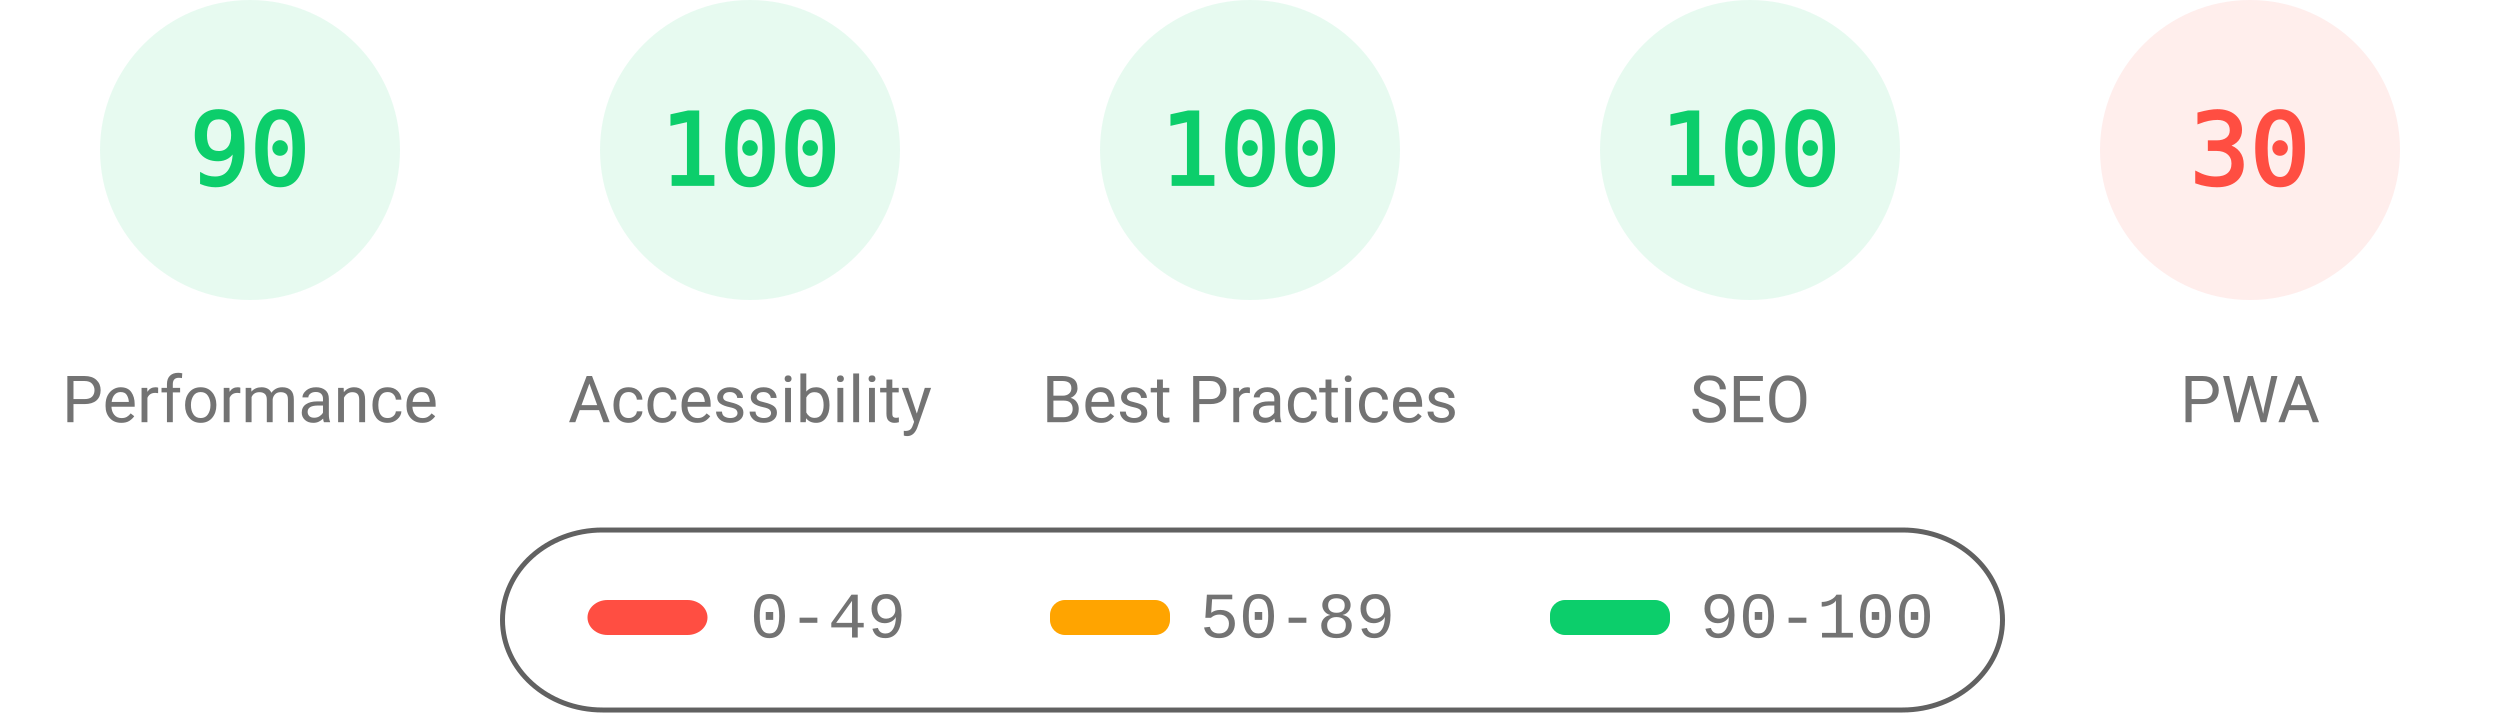
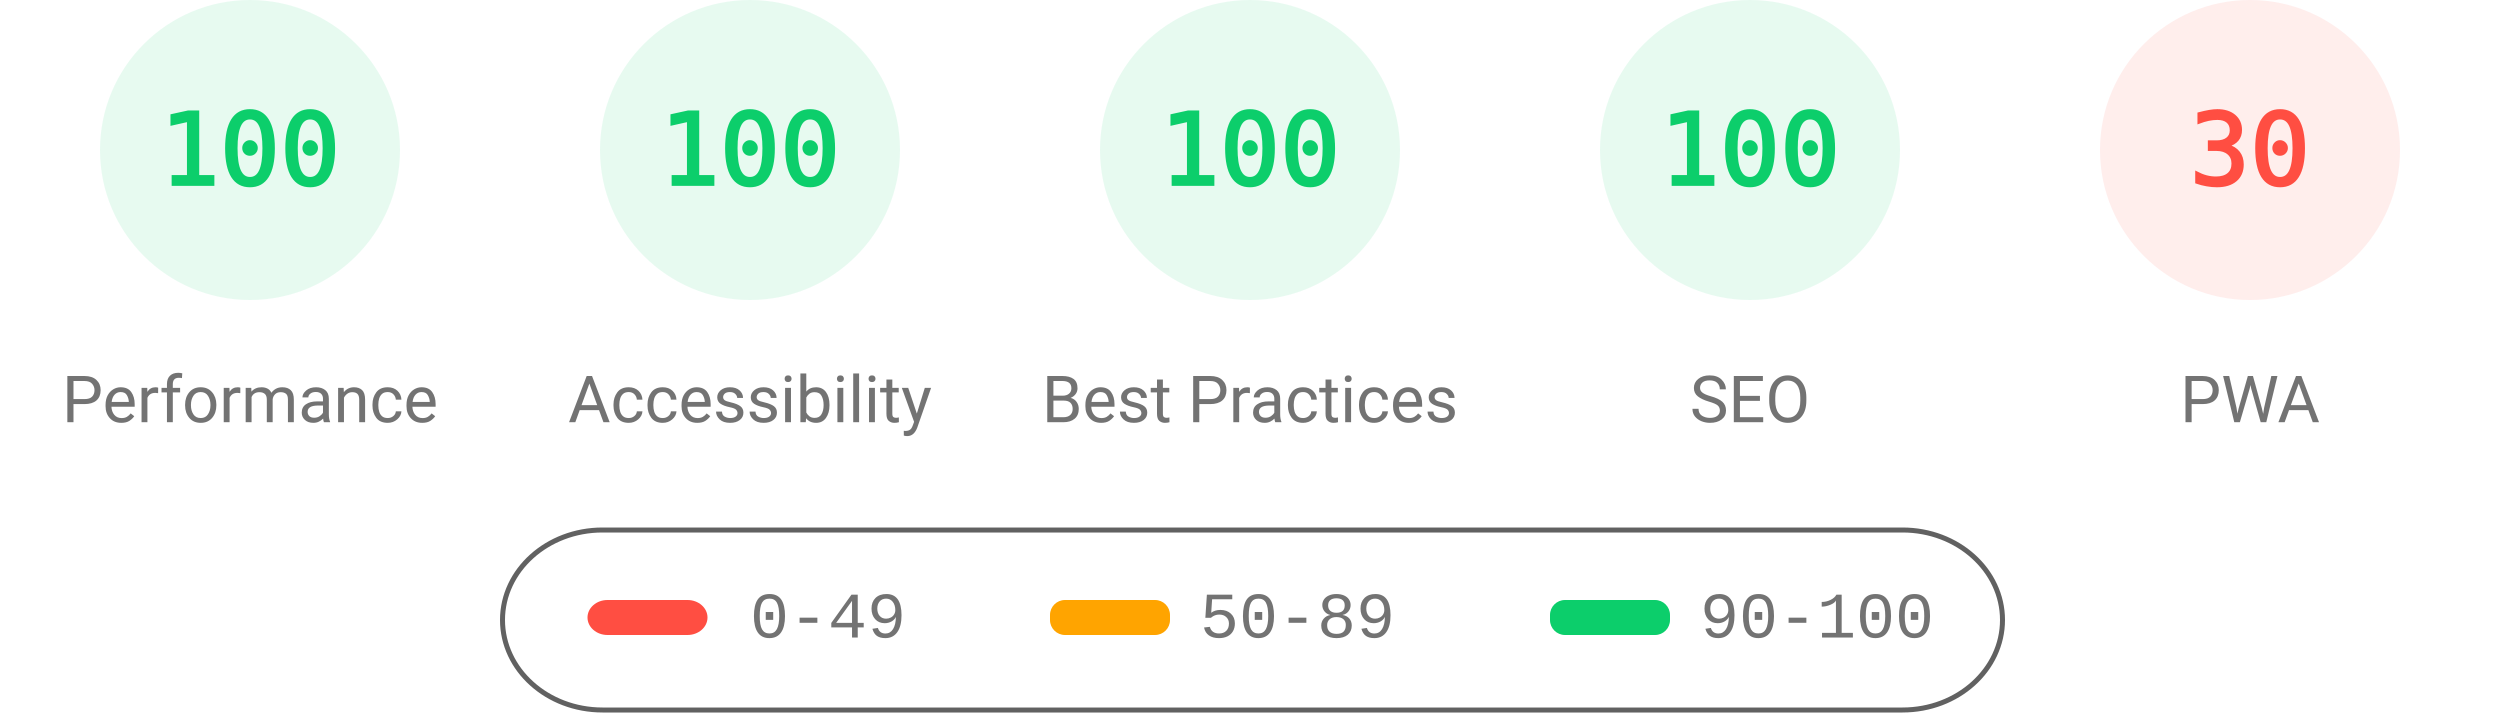
<svg xmlns="http://www.w3.org/2000/svg" fill="none" width="1000" height="285">
  <style>.gauge-base{opacity:.1}.gauge-arc{fill:none;animation-delay:250ms;stroke-linecap:round;transform:rotate(-90deg);transform-origin:100px 60px;animation:load-gauge 1s ease forwards}.guage-text{font-size:40px;font-family:monospace;text-align:center}.guage-red{color:#ff4e42;fill:#ff4e42;stroke:#ff4e42}.guage-orange{color:#ffa400;fill:#ffa400;stroke:#ffa400}.guage-green{color:#0cce6b;fill:#0cce6b;stroke:#0cce6b}.guage-undefined{color:#5c5c5c;fill:#5c5c5c;stroke:#5c5c5c}.guage-title{color:#737373;fill:#737373;stroke:none;font-size:26px;line-height:26px;font-family:Roboto,Halvetica,Arial,sans-serif}@keyframes load-gauge{from{stroke-dasharray:0 352.858}}</style>
  <svg class="guage-div guage-perf guage-green" viewBox="0 0 200 200" width="200" height="200">
    <circle class="gauge-base" r="56" cx="100" cy="60" stroke-width="8" />
-     <circle class="gauge-arc guage-arc-1" r="56" cx="100" cy="60" stroke-width="8" style="stroke-dasharray:316.672,351.858" />
-     <text class="guage-text" x="100" y="60" alignment-baseline="central" dominant-baseline="central" text-anchor="middle">90</text>
+     <circle class="gauge-arc guage-arc-1" r="56" cx="100" cy="60" stroke-width="8" style="stroke-dasharray:351.858,351.858" />
+     <text class="guage-text" x="100" y="60" alignment-baseline="central" dominant-baseline="central" text-anchor="middle">100</text>
    <text class="guage-title" x="100" y="160" alignment-baseline="central" dominant-baseline="central" text-anchor="middle">Performance</text>
  </svg>
  <svg class="guage-div guage-acc guage-green" viewBox="0 0 200 200" width="200" height="200" x="200">
    <circle class="gauge-base" r="56" cx="100" cy="60" stroke-width="8" />
    <circle class="gauge-arc guage-arc-2" r="56" cx="100" cy="60" stroke-width="8" style="stroke-dasharray:351.858,351.858" />
    <text class="guage-text" x="100" y="60" alignment-baseline="central" dominant-baseline="central" text-anchor="middle">100</text>
    <text class="guage-title" x="100" y="160" alignment-baseline="central" dominant-baseline="central" text-anchor="middle">Accessibility</text>
  </svg>
  <svg class="guage-div guage-best guage-green" viewBox="0 0 200 200" width="200" height="200" x="400">
    <circle class="gauge-base" r="56" cx="100" cy="60" stroke-width="8" />
    <circle class="gauge-arc guage-arc-3" r="56" cx="100" cy="60" stroke-width="8" style="stroke-dasharray:351.858,351.858" />
    <text class="guage-text" x="100" y="60" alignment-baseline="central" dominant-baseline="central" text-anchor="middle">100</text>
    <text class="guage-title" x="100" y="160" alignment-baseline="central" dominant-baseline="central" text-anchor="middle">Best Practices</text>
  </svg>
  <svg class="guage-div guage-seo guage-green" viewBox="0 0 200 200" width="200" height="200" x="600">
    <circle class="gauge-base" r="56" cx="100" cy="60" stroke-width="8" />
    <circle class="gauge-arc guage-arc-4" r="56" cx="100" cy="60" stroke-width="8" style="stroke-dasharray:351.858,351.858" />
    <text class="guage-text" x="100" y="60" alignment-baseline="central" dominant-baseline="central" text-anchor="middle">100</text>
    <text class="guage-title" x="100" y="160" alignment-baseline="central" dominant-baseline="central" text-anchor="middle">SEO</text>
  </svg>
  <svg class="guage-div guage-pwa guage-red" viewBox="0 0 200 200" width="200" height="200" x="800">
    <circle class="gauge-base" r="56" cx="100" cy="60" stroke-width="8" />
    <circle class="gauge-arc guage-arc-4" r="56" cx="100" cy="60" stroke-width="8" style="stroke-dasharray:105.557,351.858" />
    <text class="guage-text" x="100" y="60" alignment-baseline="central" dominant-baseline="central" text-anchor="middle">30</text>
    <text class="guage-title" x="100" y="160" alignment-baseline="central" dominant-baseline="central" text-anchor="middle">PWA</text>
  </svg>
  <svg width="604" height="76" x="200" y="210">
    <path fill="none" id="canvas_background" d="M-1-1h604v80H-1z" />
    <rect fill-opacity="0" stroke="#616161" stroke-width="2" rx="40" id="svg_2" height="72" width="600" y="2" x="1" fill="#000" />
    <rect stroke="#000" rx="8" id="svg_3" height="14" width="48" y="30" x="35" stroke-opacity="null" stroke-width="0" fill="#ff4e42" />
    <rect stroke="#000" rx="6" id="svg_4" height="14" width="48" y="30" x="220" stroke-opacity="null" stroke-width="0" fill="#ffa400" />
    <rect stroke="#000" rx="6" id="svg_5" height="14" width="48" y="30" x="420" stroke-opacity="null" stroke-width="0" fill="#0cce6b" />
    <text xml:space="preserve" text-anchor="start" font-family="'Courier New', Courier, monospace" font-size="26" id="svg_6" y="45" x="100" stroke-opacity="null" stroke-width="0" stroke="#000" fill="#737373">0-49</text>
    <text xml:space="preserve" text-anchor="start" font-family="'Courier New', Courier, monospace" font-size="26" id="svg_7" y="45" x="280" stroke-opacity="null" stroke-width="0" stroke="#000" fill="#737373">50-89</text>
    <text xml:space="preserve" text-anchor="start" font-family="'Courier New', Courier, monospace" font-size="26" id="svg_8" y="45" x="480" stroke-opacity="null" stroke-width="0" stroke="#000" fill="#737373">90-100</text>
  </svg>
</svg>
